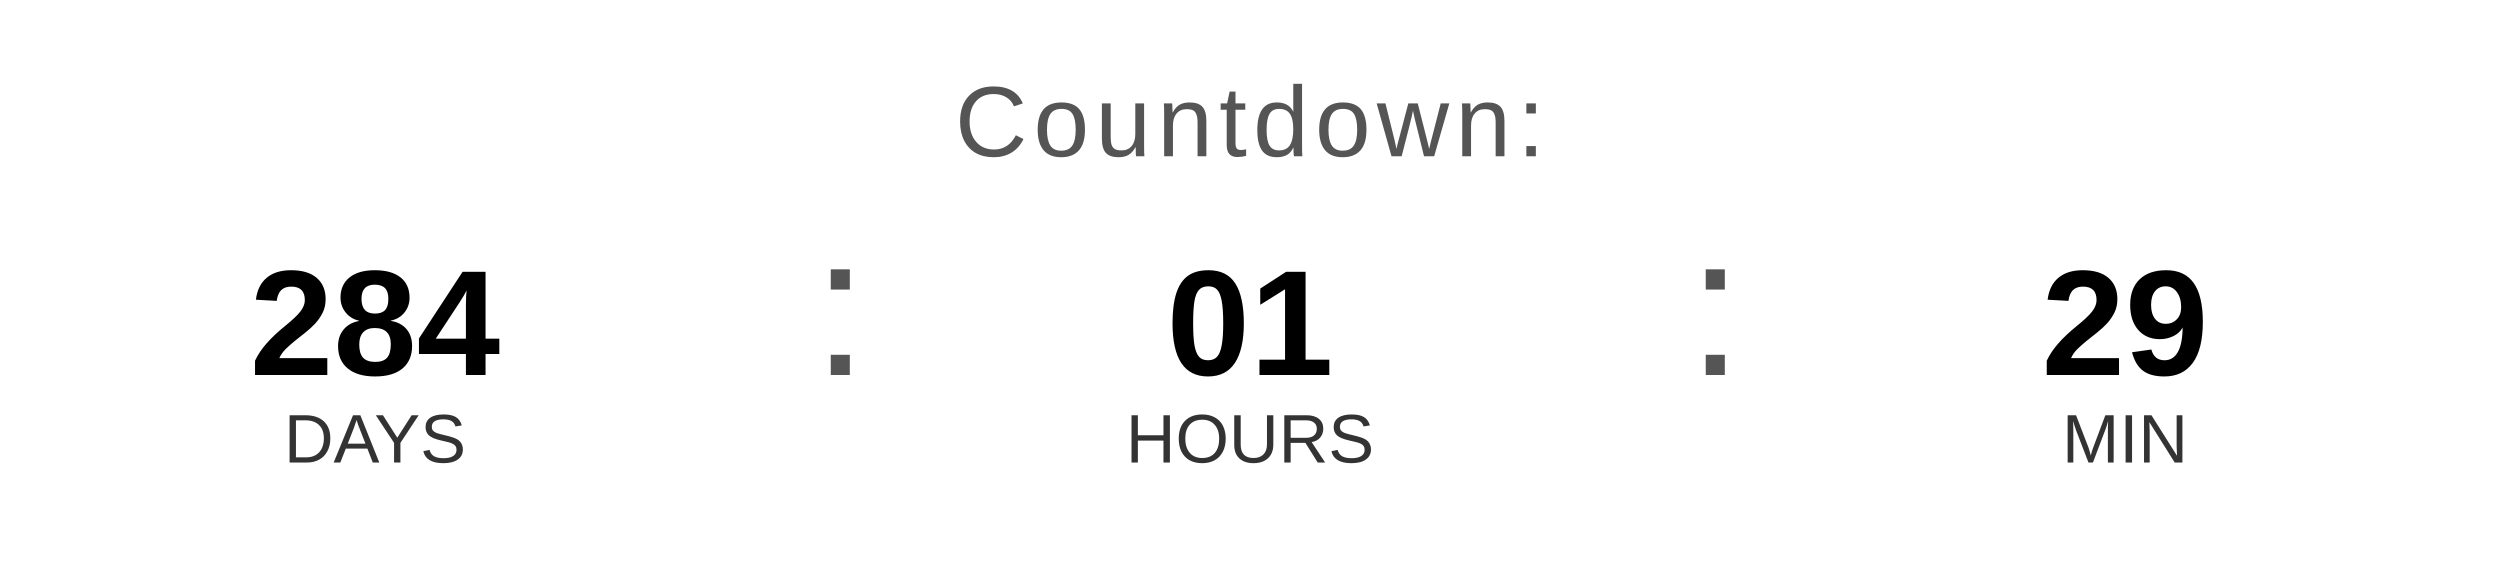
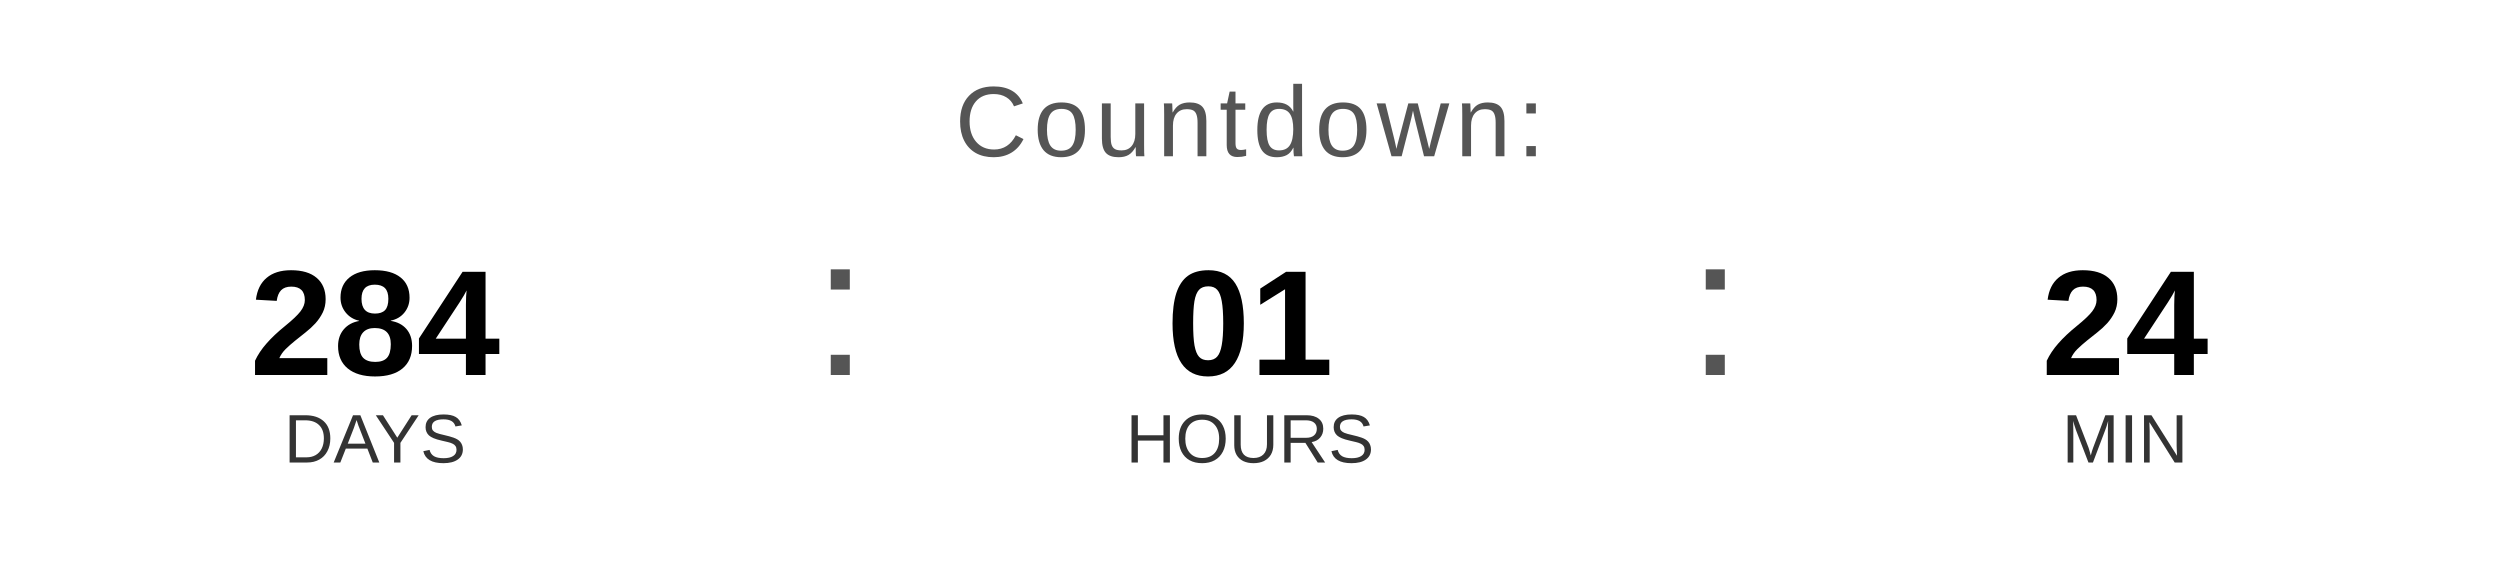
<svg xmlns="http://www.w3.org/2000/svg" width="400" height="90" viewBox="0 0 400 90">
  <text x="200" y="25" font-family="Arial, Helvetica, sans-serif" font-size="16" fill="#555555" text-anchor="middle" letter-spacing="1">
    Countdown:
  </text>
  <text x="60" y="60" font-family="Arial, Helvetica, sans-serif" font-size="24" font-weight="bold" fill="#000000" text-anchor="middle">284</text>
  <text x="60" y="74" font-family="Arial, Helvetica, sans-serif" font-size="11" fill="#333333" text-anchor="middle">DAYS</text>
  <text x="130" y="60" font-family="Arial, sans-serif" font-size="32" fill="#555555">:</text>
  <text x="200" y="60" font-family="Arial, Helvetica, sans-serif" font-size="24" font-weight="bold" fill="#000000" text-anchor="middle">01</text>
  <text x="200" y="74" font-family="Arial, Helvetica, sans-serif" font-size="11" fill="#333333" text-anchor="middle">HOURS</text>
  <text x="270" y="60" font-family="Arial, sans-serif" font-size="32" fill="#555555">:</text>
-   <text x="340" y="60" font-family="Arial, Helvetica, sans-serif" font-size="24" font-weight="bold" fill="#000000" text-anchor="middle">29</text>
+   <text x="340" y="60" font-family="Arial, Helvetica, sans-serif" font-size="24" font-weight="bold" fill="#000000" text-anchor="middle">24</text>
  <text x="340" y="74" font-family="Arial, Helvetica, sans-serif" font-size="11" fill="#333333" text-anchor="middle">MIN</text>
</svg>
